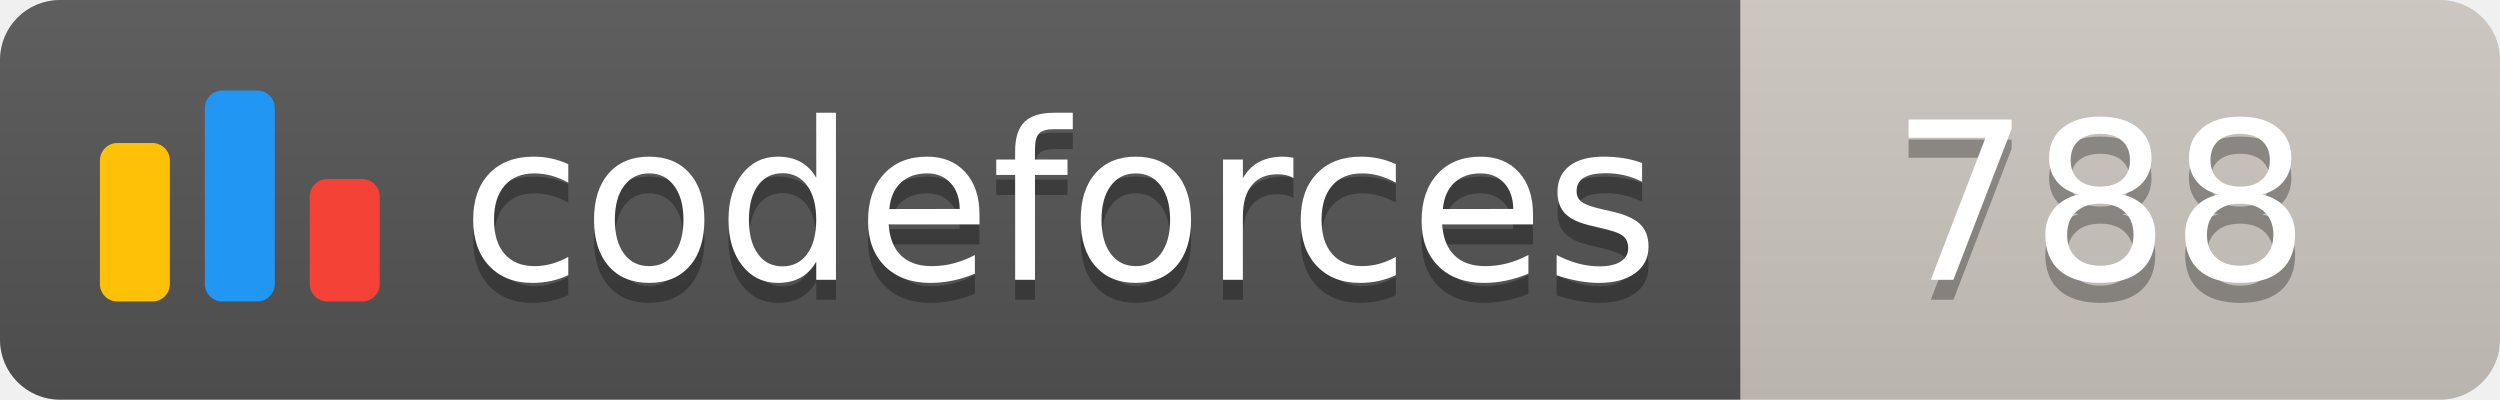
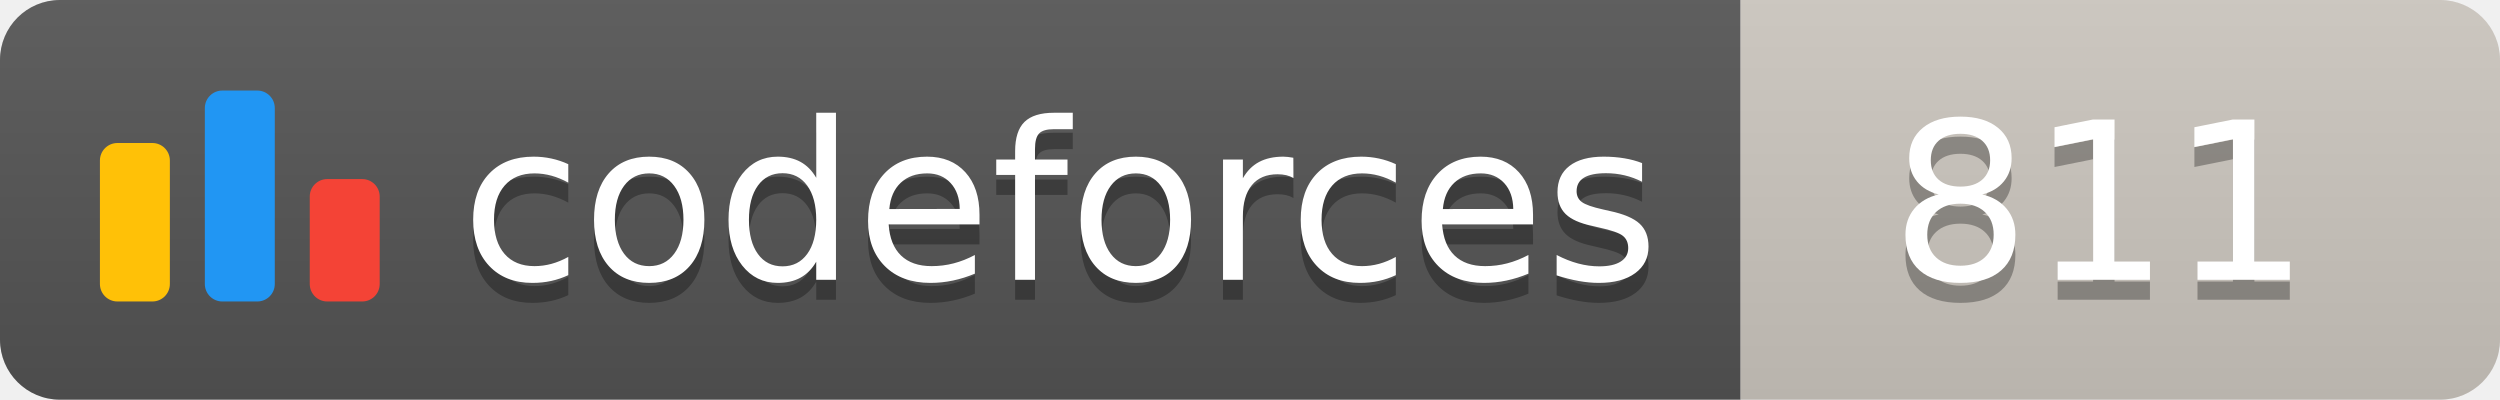
<svg xmlns="http://www.w3.org/2000/svg" width="125.1" height="20">
  <linearGradient id="smooth" x2="0" y2="100%">
    <stop offset="0" stop-color="#bbb" stop-opacity=".1" />
    <stop offset="1" stop-opacity=".1" />
  </linearGradient>
  <clipPath id="round">
    <rect width="125.1" height="20" rx="3" fill="#fff" />
  </clipPath>
  <g clip-path="url(#round)">
    <rect width="87.1" height="20" fill="#555" />
    <rect x="87.1" width="38.0" height="20" fill="#cec8c1" />
    <rect width="125.1" height="20" fill="url(#smooth)" />
  </g>
  <g fill="#fff" text-anchor="middle" font-family="DejaVu Sans,Verdana,Geneva,sans-serif" font-size="110">
    <svg x="5" y="3" class="logo" width="14" height="14" viewBox="0 0 32 25" fill="none">
      <rect y="6" width="8" height="18.125" rx="2" fill="#FFC107" />
      <rect x="24" y="10.125" width="8" height="14" rx="2" fill="#F44336" />
      <rect x="12" width="8" height="24.125" rx="2" fill="#2196F3" />
    </svg>
    <text x="530.5" y="150" fill="#010101" fill-opacity=".3" transform="scale(0.1)" textLength="601.0" lengthAdjust="spacing">codeforces
        </text>
    <text x="530.5" y="140" transform="scale(0.1)" textLength="601.0" lengthAdjust="spacing">codeforces</text>
-     <text x="1051.0" y="150" fill="#010101" fill-opacity=".3" transform="scale(0.1)" textLength="280.0" lengthAdjust="spacing">788
+     <text x="1051.0" y="150" fill="#010101" fill-opacity=".3" transform="scale(0.1)" textLength="280.0" lengthAdjust="spacing">811
        </text>
-     <text x="1051.0" y="140" transform="scale(0.1)" textLength="280.0" lengthAdjust="spacing">788</text>
+     <text x="1051.0" y="140" transform="scale(0.1)" textLength="280.0" lengthAdjust="spacing">811</text>
  </g>
</svg>
